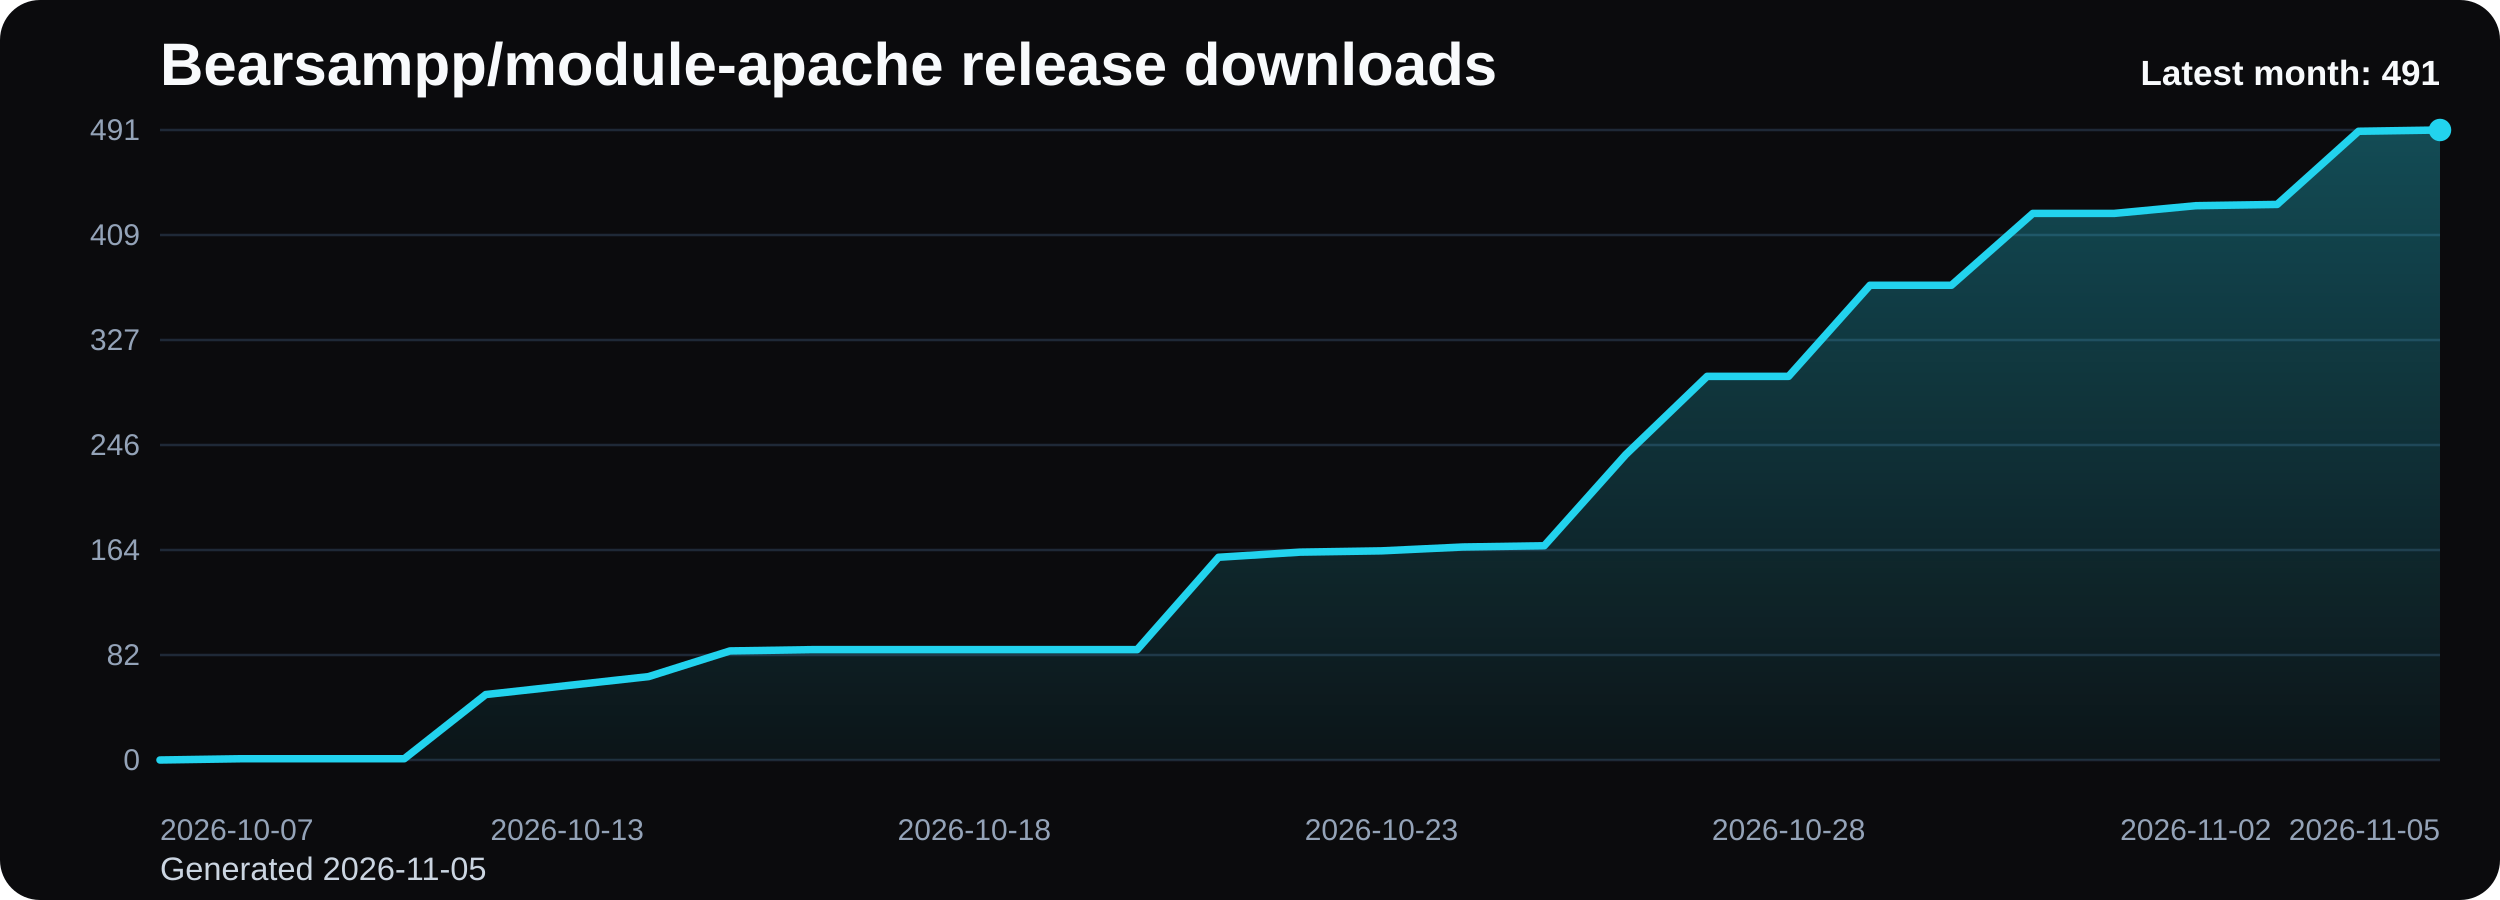
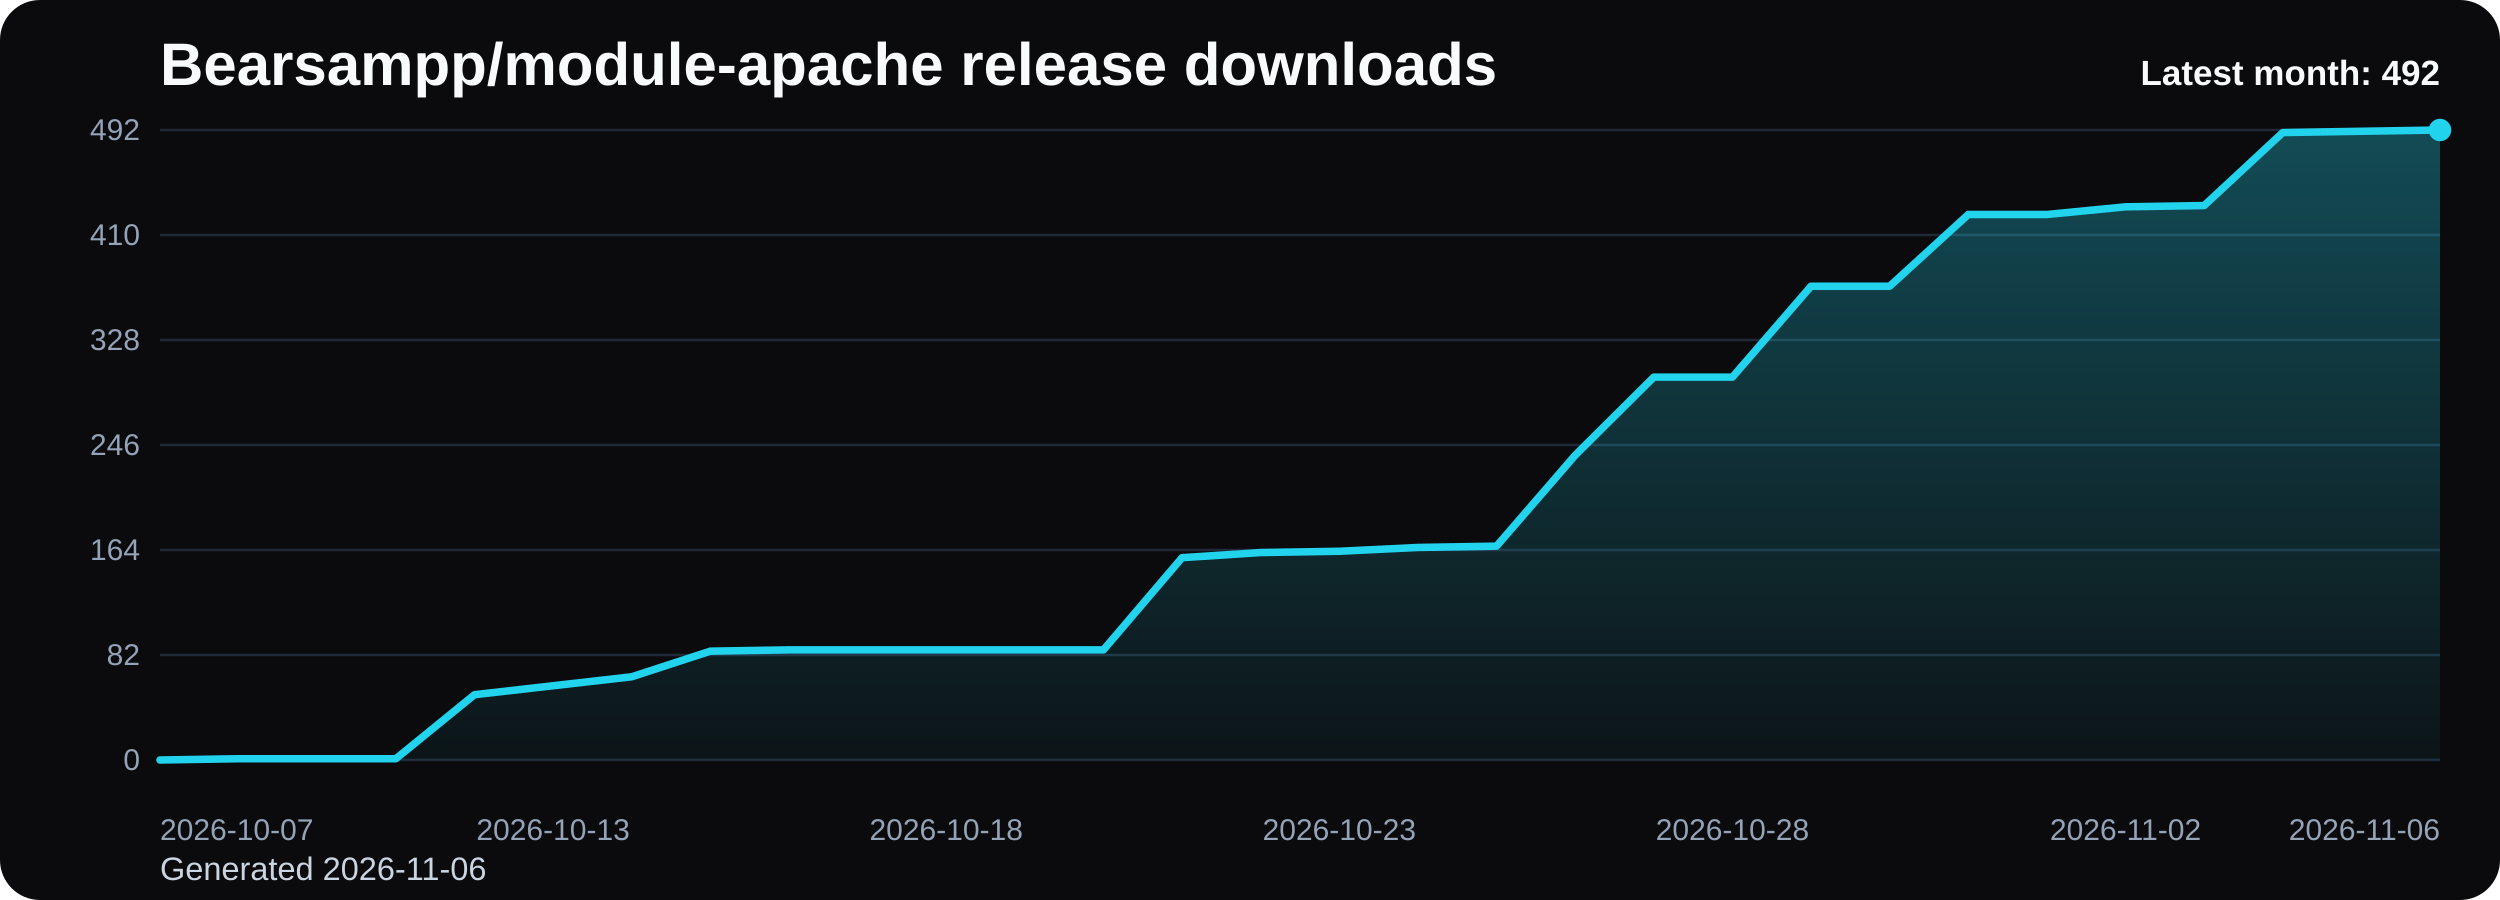
<svg xmlns="http://www.w3.org/2000/svg" viewBox="0 0 1000 360" role="img" aria-label="Bearsampp/module-apache release downloads chart">
  <defs>
    <linearGradient id="fill-monthly-black" x1="0" y1="0" x2="0" y2="1">
      <stop offset="0%" stop-color="#22d3ee" stop-opacity="0.32" />
      <stop offset="100%" stop-color="#22d3ee" stop-opacity="0.05" />
    </linearGradient>
    <style>
      .bg { fill: #0b0b0d; }
      .title { font: 700 24px Arial, sans-serif; fill: #f8fafc; }
      .sub { font: 400 13px Arial, sans-serif; fill: #cbd5e1; }
      .grid { stroke: #1f2937; stroke-width: 1; }
      .axis { font: 400 12px Arial, sans-serif; fill: #94a3b8; }
      .line { fill: none; stroke: #22d3ee; stroke-width: 3; stroke-linecap: round; stroke-linejoin: round; }
      .dot { fill: #22d3ee; }
      .value { font: 600 11px Arial, sans-serif; fill: #cbd5e1; }
      .latest { font: 700 14px Arial, sans-serif; fill: #f8fafc; }
    </style>
  </defs>
  <rect class="bg" x="0" y="0" width="1000" height="360" rx="16" />
  <text class="title" x="64" y="34">Bearsampp/module-apache release downloads</text>
-   <text class="sub" x="64" y="352">Generated 2026-11-05</text>
+   <text class="sub" x="64" y="352">Generated 2026-11-06</text>
  <line x1="64" y1="52.00" x2="976" y2="52.00" class="grid" />
-   <text x="56" y="56.00" text-anchor="end" class="axis">491</text>
+   <text x="56" y="56.00" text-anchor="end" class="axis">492</text>
  <line x1="64" y1="94.00" x2="976" y2="94.00" class="grid" />
-   <text x="56" y="98.00" text-anchor="end" class="axis">409</text>
+   <text x="56" y="98.00" text-anchor="end" class="axis">410</text>
  <line x1="64" y1="136.00" x2="976" y2="136.00" class="grid" />
-   <text x="56" y="140.00" text-anchor="end" class="axis">327</text>
+   <text x="56" y="140.00" text-anchor="end" class="axis">328</text>
  <line x1="64" y1="178.00" x2="976" y2="178.00" class="grid" />
  <text x="56" y="182.00" text-anchor="end" class="axis">246</text>
  <line x1="64" y1="220.00" x2="976" y2="220.00" class="grid" />
  <text x="56" y="224.00" text-anchor="end" class="axis">164</text>
  <line x1="64" y1="262.00" x2="976" y2="262.00" class="grid" />
  <text x="56" y="266.00" text-anchor="end" class="axis">82</text>
  <line x1="64" y1="304.00" x2="976" y2="304.00" class="grid" />
  <text x="56" y="308.00" text-anchor="end" class="axis">0</text>
-   <path d="M 64.00 304 L 64.00 304.00 L 96.57 303.49 L 129.14 303.49 L 161.71 303.49 L 194.29 277.82 L 226.86 274.23 L 259.43 270.64 L 292.00 260.37 L 324.57 259.86 L 357.14 259.86 L 389.71 259.86 L 422.29 259.86 L 454.86 259.86 L 487.43 222.91 L 520.00 220.86 L 552.57 220.34 L 585.14 218.80 L 617.71 218.29 L 650.29 181.85 L 682.86 150.54 L 715.43 150.54 L 748.00 114.10 L 780.57 114.10 L 813.14 85.36 L 845.71 85.36 L 878.29 82.28 L 910.86 81.77 L 943.43 52.51 L 976.00 52.00 L 976.00 304 Z" fill="url(#fill-monthly-black)" />
-   <polyline class="line" points="64.00,304.00 96.57,303.49 129.14,303.49 161.71,303.49 194.29,277.82 226.86,274.23 259.43,270.64 292.00,260.37 324.57,259.86 357.14,259.86 389.71,259.86 422.29,259.86 454.86,259.86 487.43,222.91 520.00,220.86 552.57,220.34 585.14,218.80 617.71,218.29 650.29,181.85 682.86,150.54 715.43,150.54 748.00,114.10 780.57,114.10 813.14,85.36 845.71,85.36 878.29,82.28 910.86,81.77 943.43,52.51 976.00,52.00" />
+   <path d="M 64.00 304 L 64.00 304.00 L 95.45 303.49 L 126.90 303.49 L 158.34 303.49 L 189.79 277.88 L 221.24 274.29 L 252.69 270.71 L 284.14 260.46 L 315.59 259.95 L 347.03 259.95 L 378.48 259.95 L 409.93 259.95 L 441.38 259.95 L 472.83 223.07 L 504.28 221.02 L 535.72 220.51 L 567.17 218.98 L 598.62 218.46 L 630.07 182.10 L 661.52 150.85 L 692.97 150.85 L 724.41 114.49 L 755.86 114.49 L 787.31 85.80 L 818.76 85.80 L 850.21 82.73 L 881.66 82.22 L 913.10 53.02 L 944.55 52.51 L 976.00 52.00 L 976.00 304 Z" fill="url(#fill-monthly-black)" />
+   <polyline class="line" points="64.00,304.00 95.45,303.49 126.90,303.49 158.34,303.49 189.79,277.88 221.24,274.29 252.69,270.71 284.14,260.46 315.59,259.95 347.03,259.95 378.48,259.95 409.93,259.95 441.38,259.95 472.83,223.07 504.28,221.02 535.72,220.51 567.17,218.98 598.62,218.46 630.07,182.10 661.52,150.85 692.97,150.85 724.41,114.49 755.86,114.49 787.31,85.80 818.76,85.80 850.21,82.73 881.66,82.22 913.10,53.02 944.55,52.51 976.00,52.00" />
  <circle class="dot" cx="976.00" cy="52.00" r="4.5" />
  <text class="axis" x="64.00" y="336" text-anchor="start">2026-10-07</text>
-   <text class="axis" x="226.86" y="336" text-anchor="middle">2026-10-13</text>
-   <text class="axis" x="389.71" y="336" text-anchor="middle">2026-10-18</text>
-   <text class="axis" x="552.57" y="336" text-anchor="middle">2026-10-23</text>
-   <text class="axis" x="715.43" y="336" text-anchor="middle">2026-10-28</text>
-   <text class="axis" x="878.29" y="336" text-anchor="middle">2026-11-02</text>
-   <text class="axis" x="976.00" y="336" text-anchor="end">2026-11-05</text>
-   <text class="latest" x="976" y="34" text-anchor="end">Latest month: 491</text>
+   <text class="axis" x="221.24" y="336" text-anchor="middle">2026-10-13</text>
+   <text class="axis" x="378.48" y="336" text-anchor="middle">2026-10-18</text>
+   <text class="axis" x="535.72" y="336" text-anchor="middle">2026-10-23</text>
+   <text class="axis" x="692.97" y="336" text-anchor="middle">2026-10-28</text>
+   <text class="axis" x="850.21" y="336" text-anchor="middle">2026-11-02</text>
+   <text class="axis" x="976.00" y="336" text-anchor="end">2026-11-06</text>
+   <text class="latest" x="976" y="34" text-anchor="end">Latest month: 492</text>
</svg>
